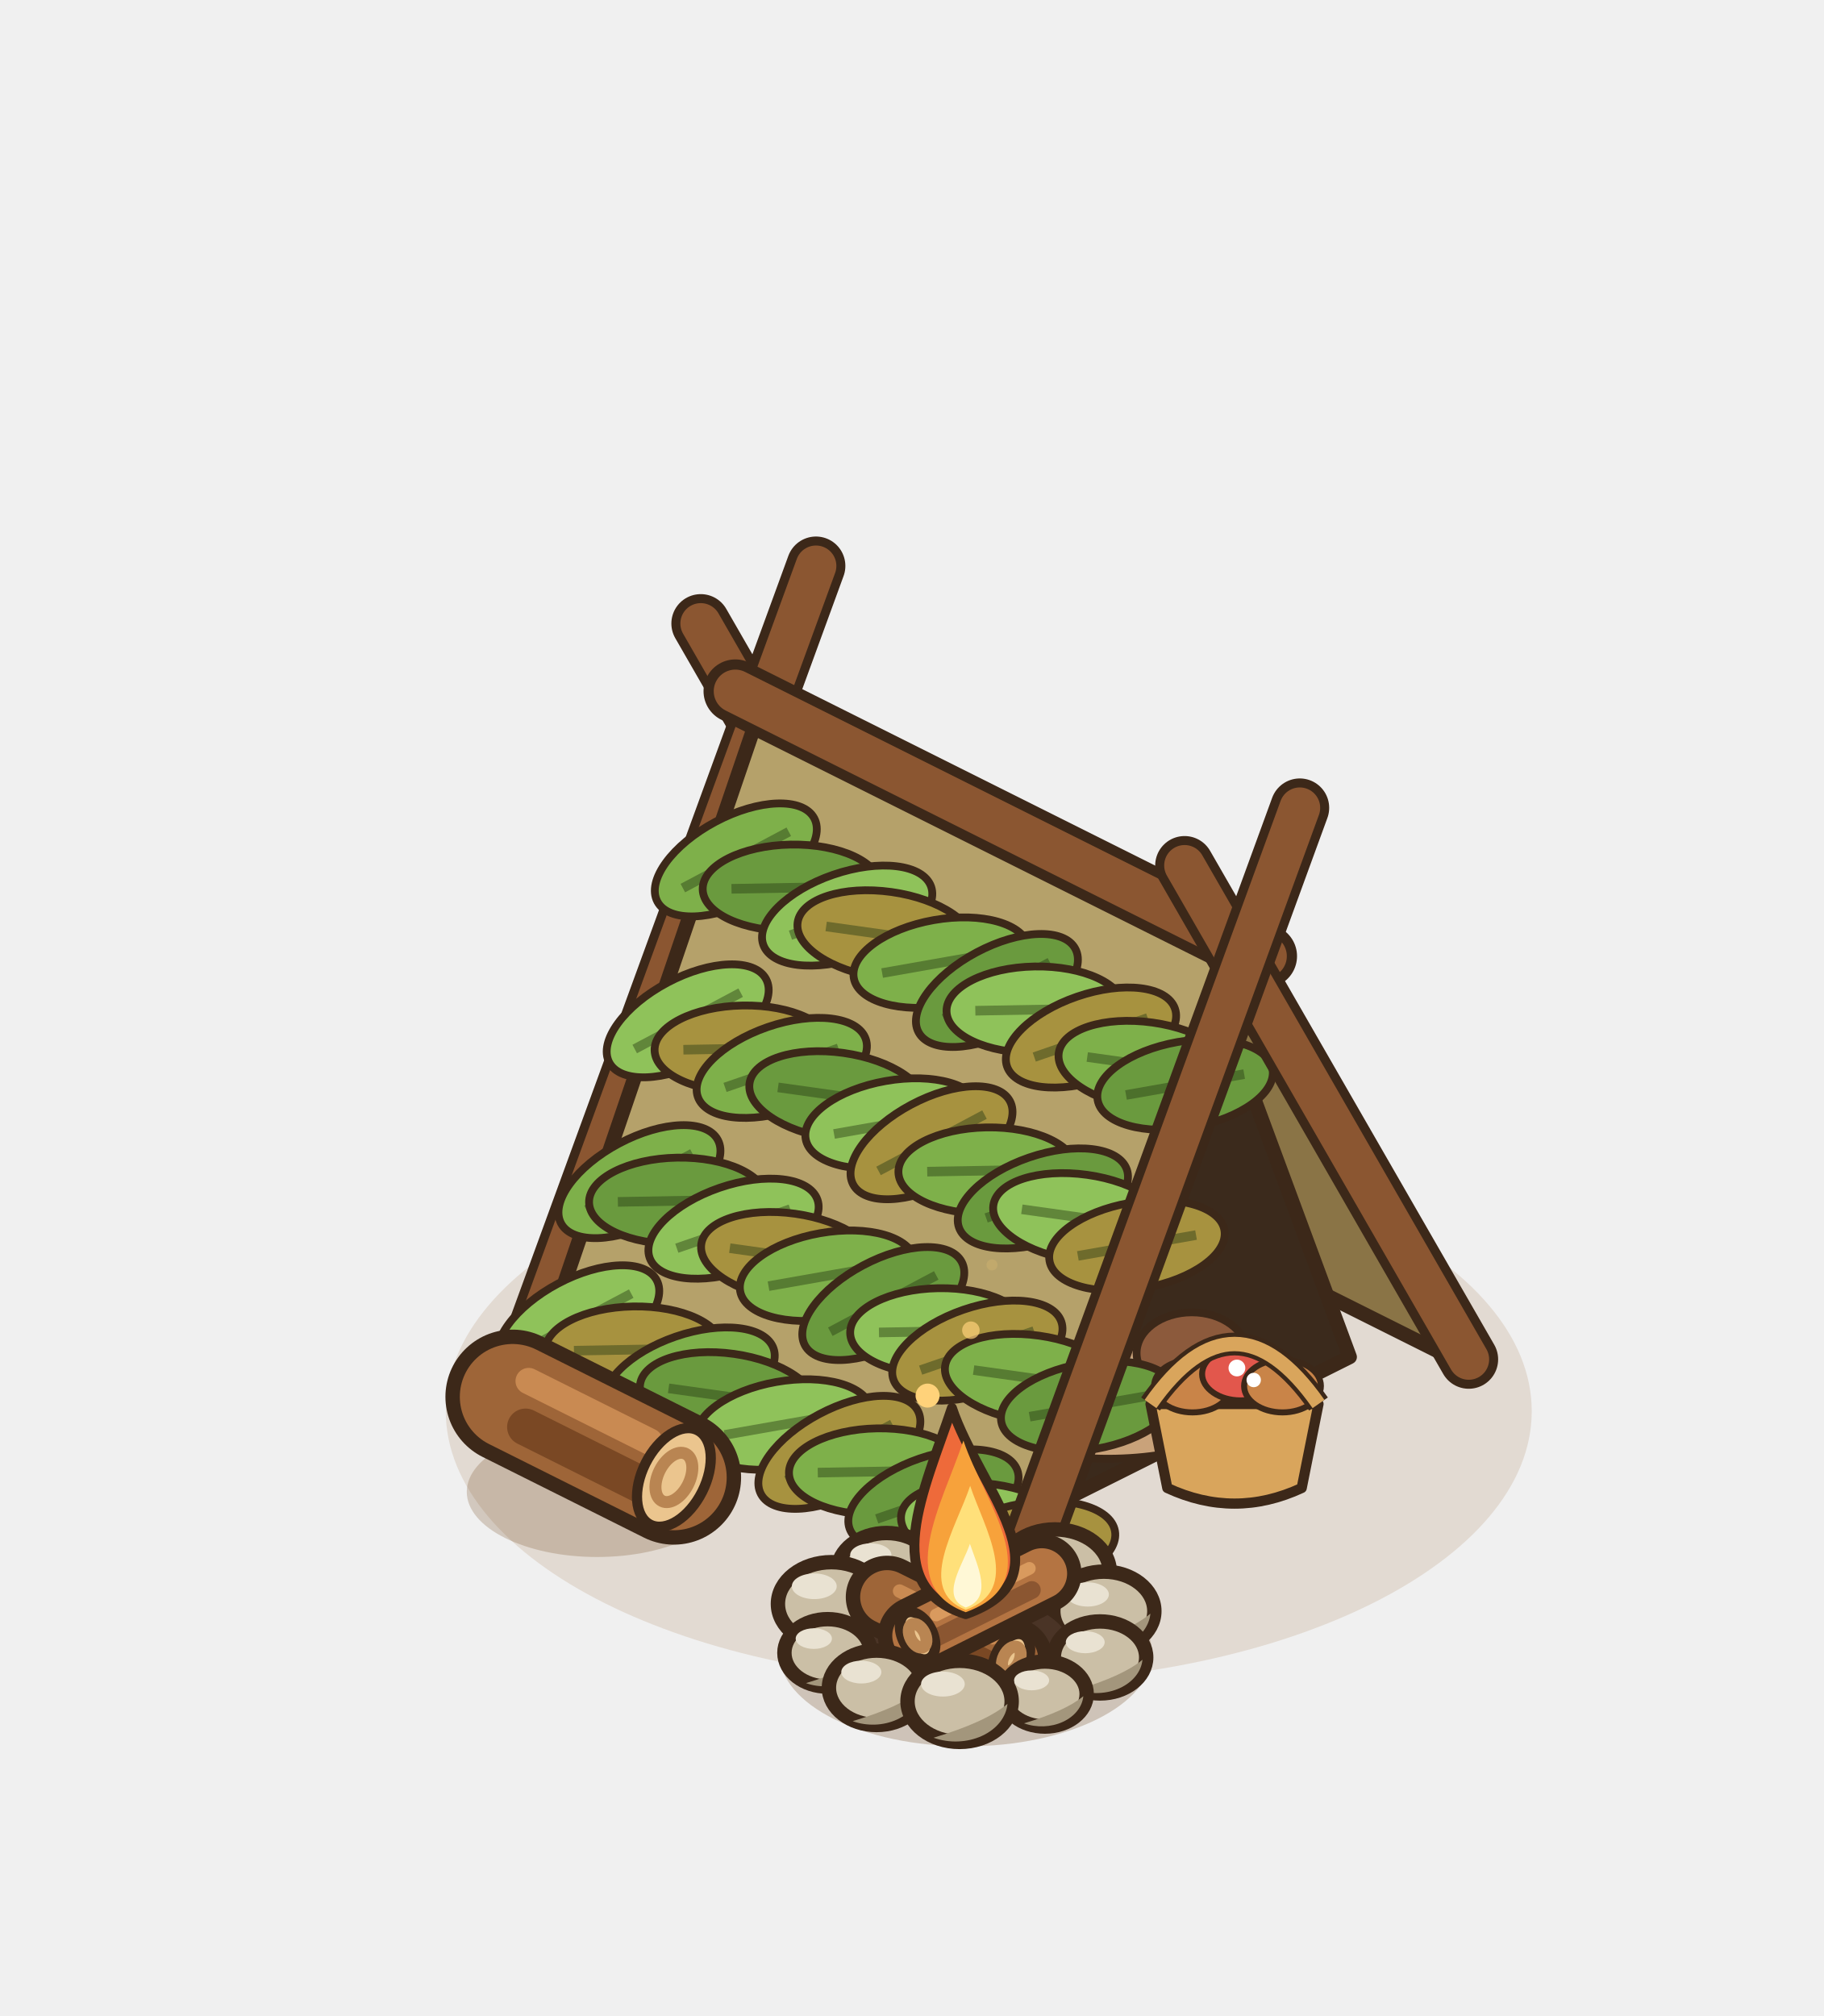
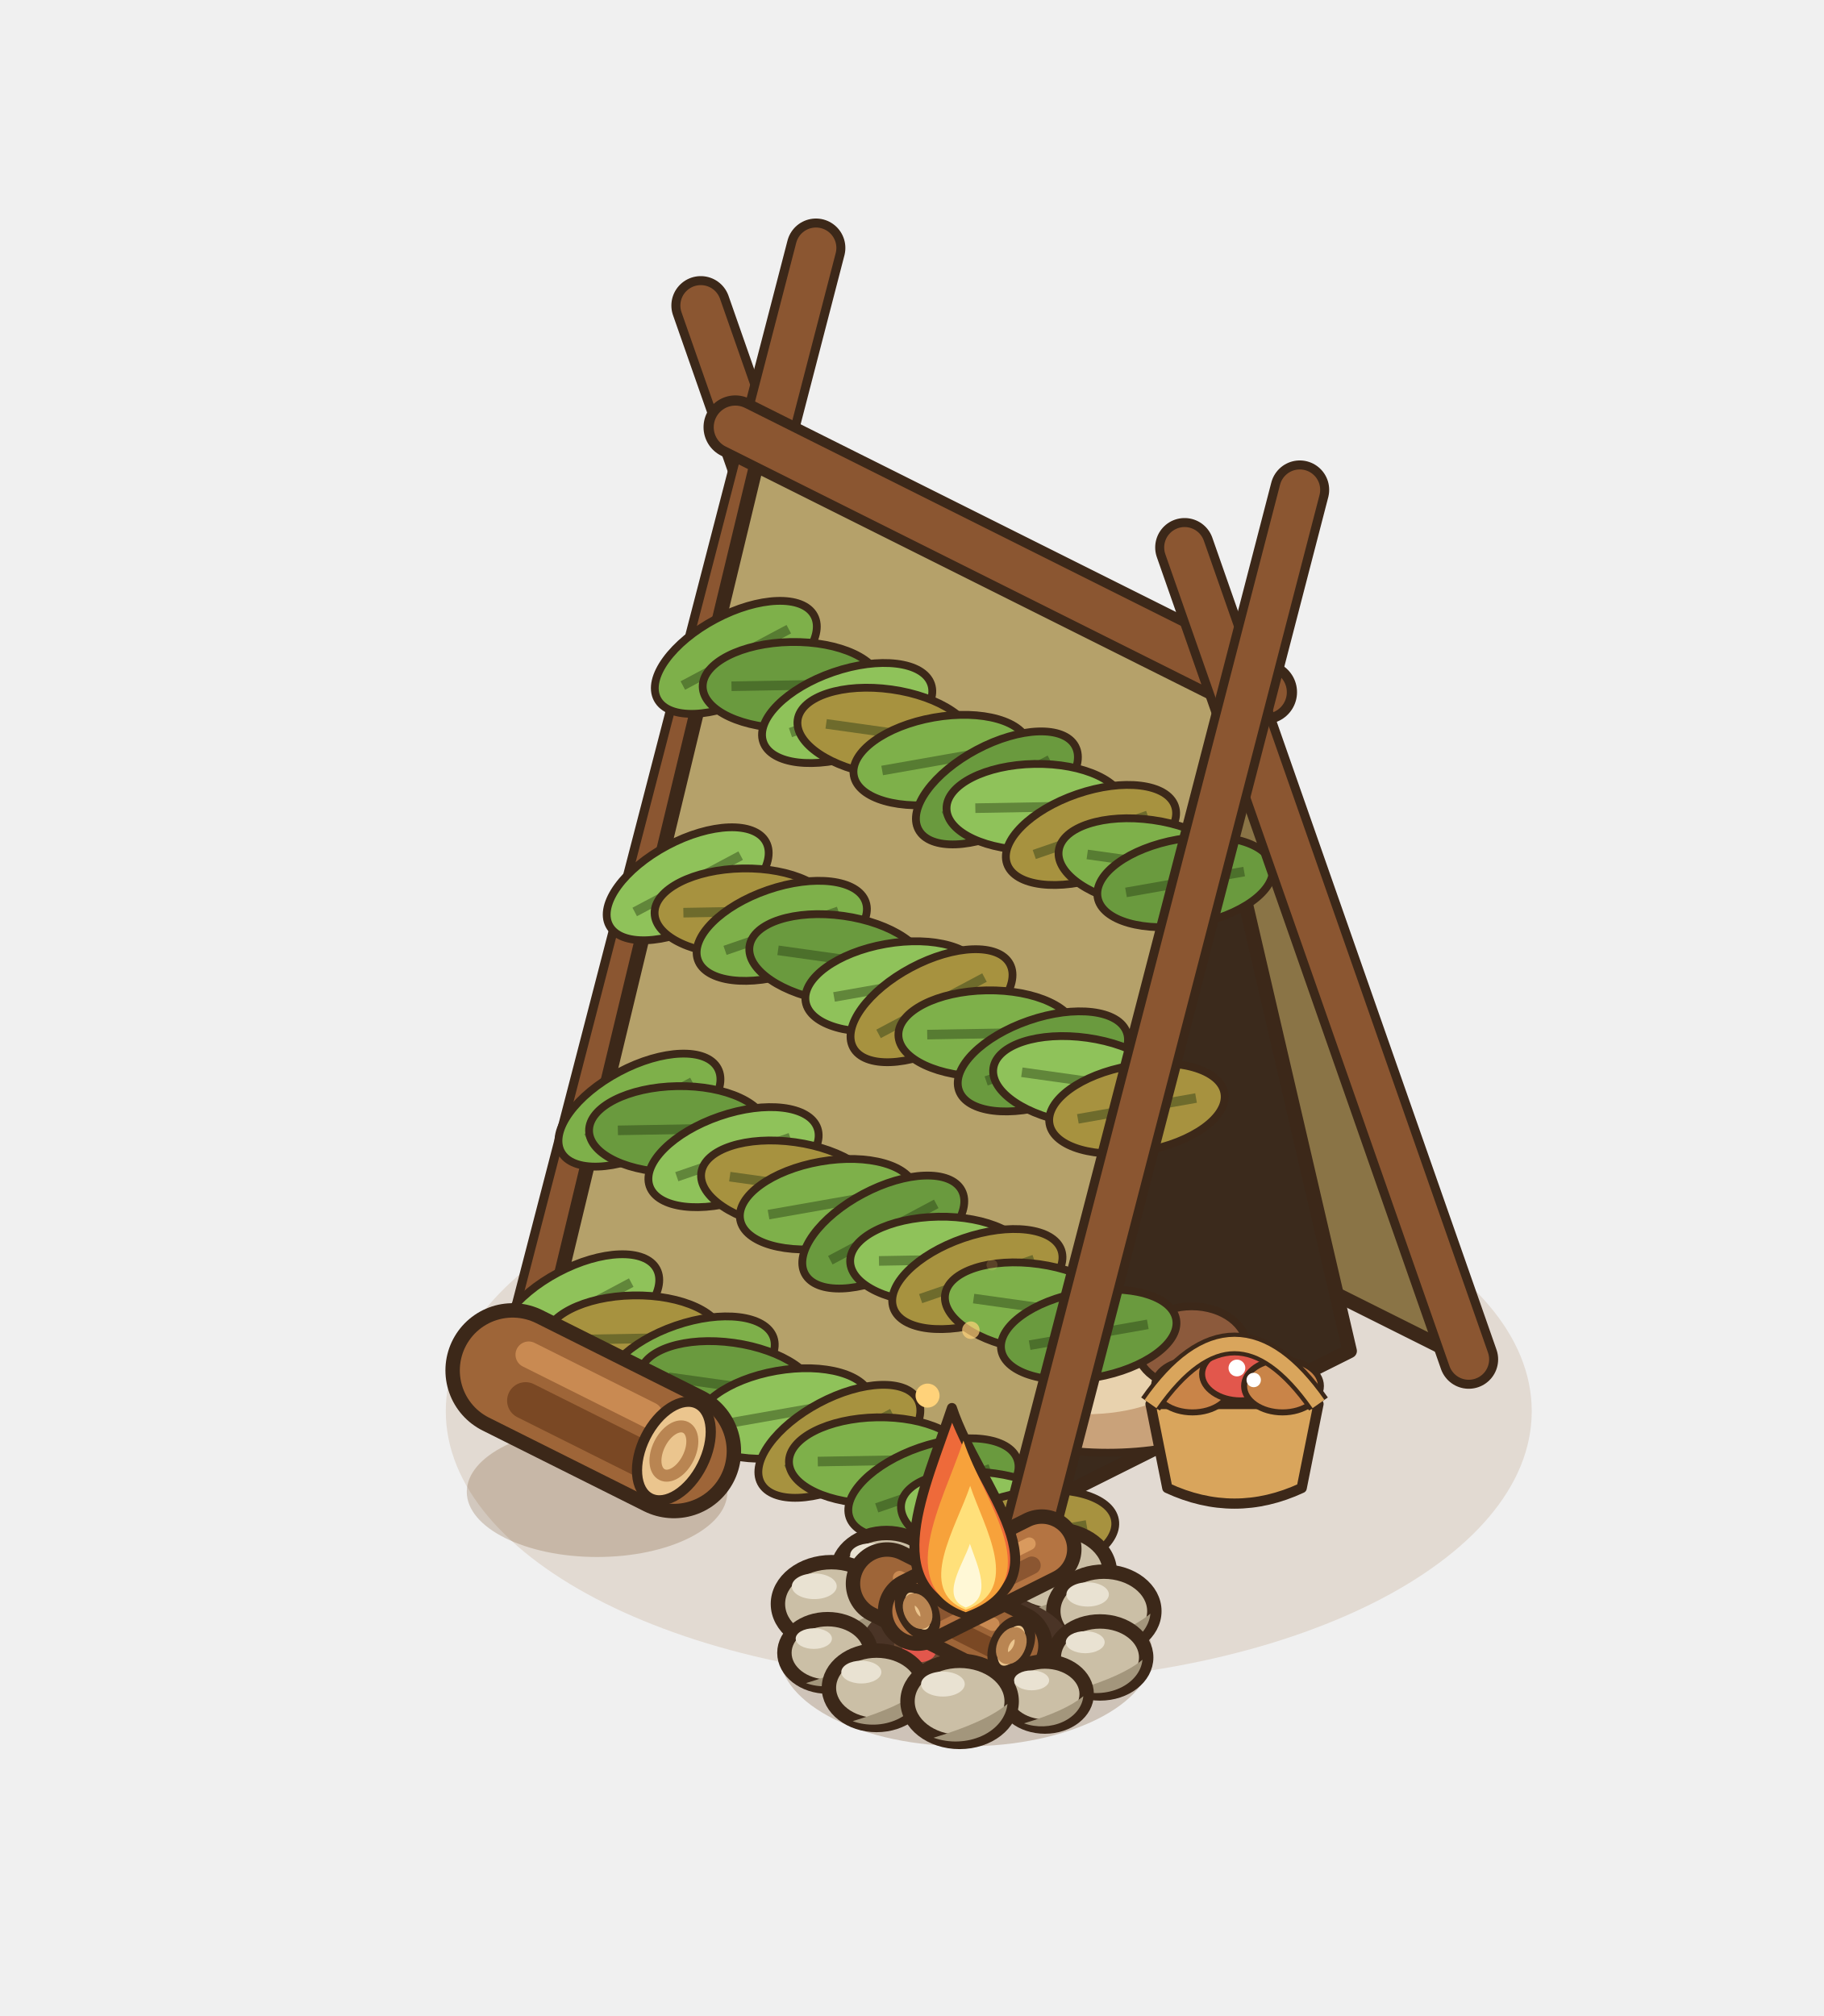
<svg xmlns="http://www.w3.org/2000/svg" width="190" height="210" viewBox="-95 -155 190 210">
  <g transform="scale(1.25)">
    <ellipse cx="6.4" cy="-6.4" rx="45.25" ry="22.63" fill="rgba(150,105,50,.16)" />
-     <line x1="6.08" y1="-30.88" x2="-17.6" y2="-72.04" stroke="#3C2819" stroke-width="4.9" stroke-linecap="round" />
-     <line x1="6.08" y1="-30.88" x2="-17.6" y2="-72.04" stroke="#8B5631" stroke-width="3.4" stroke-linecap="round" />
-     <line x1="-31.68" y1="-12" x2="-8" y2="-76.84" stroke="#3C2819" stroke-width="4.9" stroke-linecap="round" />
-     <line x1="-31.68" y1="-12" x2="-8" y2="-76.84" stroke="#8B5631" stroke-width="3.4" stroke-linecap="round" />
-     <polygon points="4.48,-31.08 44.8,-10.92 27.52,-44.28 -12.8,-64.44" fill="#8A7446" stroke="#3C2819" stroke-width="1.2" stroke-linejoin="round" />
-     <polygon points="36.48,-10.92 10.24,2.2 23.36,-46.36" fill="#3B2A1C" stroke="#3C2819" stroke-width="1.2" stroke-linejoin="round" />
-     <ellipse cx="16.32" cy="-7.24" rx="12" ry="4.8" fill="#C9A27A" stroke="#3C2819" stroke-width="0.65" />
-     <ellipse cx="14.32" cy="-8.44" rx="7.6" ry="2.8" fill="#E8D2AE" />
-     <ellipse cx="23.32" cy="-11.24" rx="4.6" ry="3.4" fill="#8C5A3C" stroke="#3C2819" stroke-width="0.65" />
-     <polygon points="-12.8,-64.44 27.52,-44.28 10.24,6.36 -30.08,-13.8" fill="#B5A16A" stroke="#3C2819" stroke-width="1.2" stroke-linejoin="round" />
-     <ellipse cx="-14.68" cy="-52.34" rx="7.4" ry="3.6" fill="#7EB04A" stroke="#3C2819" stroke-width="0.65" transform="rotate(-28 -14.68 -52.34)" />
-     <line x1="-19.68" y1="-52.34" x2="-9.68" y2="-52.34" stroke="rgba(40,60,20,.45)" stroke-width="0.8" transform="rotate(-28 -14.68 -52.34)" />
-     <ellipse cx="-10.04" cy="-50.02" rx="7.4" ry="3.6" fill="#6A9A3E" stroke="#3C2819" stroke-width="0.65" transform="rotate(-1 -10.04 -50.02)" />
-     <line x1="-15.04" y1="-50.02" x2="-5.04" y2="-50.02" stroke="rgba(40,60,20,.45)" stroke-width="0.8" transform="rotate(-1 -10.04 -50.02)" />
-     <ellipse cx="-5.4" cy="-47.7" rx="7.4" ry="3.6" fill="#8FC25A" stroke="#3C2819" stroke-width="0.65" transform="rotate(-19 -5.4 -47.7)" />
-     <line x1="-10.4" y1="-47.7" x2="-0.4" y2="-47.7" stroke="rgba(40,60,20,.45)" stroke-width="0.8" transform="rotate(-19 -5.4 -47.7)" />
-     <ellipse cx="-2.2" cy="-46.1" rx="7.4" ry="3.6" fill="#A7923F" stroke="#3C2819" stroke-width="0.65" transform="rotate(8 -2.2 -46.1)" />
-     <line x1="-7.2" y1="-46.1" x2="2.8" y2="-46.1" stroke="rgba(40,60,20,.45)" stroke-width="0.8" transform="rotate(8 -2.2 -46.1)" />
-     <ellipse cx="2.44" cy="-43.78" rx="7.4" ry="3.6" fill="#7EB04A" stroke="#3C2819" stroke-width="0.65" transform="rotate(-10 2.44 -43.78)" />
-     <line x1="-2.56" y1="-43.78" x2="7.44" y2="-43.78" stroke="rgba(40,60,20,.45)" stroke-width="0.8" transform="rotate(-10 2.44 -43.78)" />
-     <ellipse cx="7.08" cy="-41.46" rx="7.4" ry="3.6" fill="#6A9A3E" stroke="#3C2819" stroke-width="0.65" transform="rotate(-28 7.08 -41.46)" />
-     <line x1="2.08" y1="-41.46" x2="12.08" y2="-41.46" stroke="rgba(40,60,20,.45)" stroke-width="0.8" transform="rotate(-28 7.08 -41.46)" />
-     <ellipse cx="10.28" cy="-39.86" rx="7.4" ry="3.6" fill="#8FC25A" stroke="#3C2819" stroke-width="0.65" transform="rotate(-1 10.28 -39.86)" />
-     <line x1="5.28" y1="-39.86" x2="15.28" y2="-39.86" stroke="rgba(40,60,20,.45)" stroke-width="0.8" transform="rotate(-1 10.28 -39.86)" />
-     <ellipse cx="14.92" cy="-37.54" rx="7.4" ry="3.6" fill="#A7923F" stroke="#3C2819" stroke-width="0.65" transform="rotate(-19 14.92 -37.54)" />
-     <line x1="9.92" y1="-37.54" x2="19.92" y2="-37.54" stroke="rgba(40,60,20,.45)" stroke-width="0.8" transform="rotate(-19 14.92 -37.54)" />
-     <ellipse cx="19.56" cy="-35.22" rx="7.4" ry="3.6" fill="#7EB04A" stroke="#3C2819" stroke-width="0.65" transform="rotate(8 19.56 -35.22)" />
-     <line x1="14.56" y1="-35.22" x2="24.56" y2="-35.22" stroke="rgba(40,60,20,.45)" stroke-width="0.8" transform="rotate(8 19.56 -35.22)" />
-     <ellipse cx="22.76" cy="-33.62" rx="7.4" ry="3.6" fill="#6A9A3E" stroke="#3C2819" stroke-width="0.65" transform="rotate(-10 22.76 -33.62)" />
-     <line x1="17.76" y1="-33.62" x2="27.76" y2="-33.62" stroke="rgba(40,60,20,.45)" stroke-width="0.8" transform="rotate(-10 22.76 -33.62)" />
-     <ellipse cx="-18.69" cy="-38.93" rx="7.4" ry="3.6" fill="#8FC25A" stroke="#3C2819" stroke-width="0.65" transform="rotate(-28 -18.69 -38.93)" />
-     <line x1="-23.69" y1="-38.93" x2="-13.69" y2="-38.93" stroke="rgba(40,60,20,.45)" stroke-width="0.8" transform="rotate(-28 -18.69 -38.93)" />
-     <ellipse cx="-14.05" cy="-36.61" rx="7.4" ry="3.6" fill="#A7923F" stroke="#3C2819" stroke-width="0.65" transform="rotate(-1 -14.05 -36.61)" />
-     <line x1="-19.05" y1="-36.61" x2="-9.05" y2="-36.61" stroke="rgba(40,60,20,.45)" stroke-width="0.8" transform="rotate(-1 -14.05 -36.61)" />
-     <ellipse cx="-10.85" cy="-35.01" rx="7.4" ry="3.6" fill="#7EB04A" stroke="#3C2819" stroke-width="0.65" transform="rotate(-19 -10.85 -35.01)" />
-     <line x1="-15.85" y1="-35.01" x2="-5.85" y2="-35.01" stroke="rgba(40,60,20,.45)" stroke-width="0.8" transform="rotate(-19 -10.85 -35.01)" />
-     <ellipse cx="-6.21" cy="-32.69" rx="7.4" ry="3.6" fill="#6A9A3E" stroke="#3C2819" stroke-width="0.65" transform="rotate(8 -6.21 -32.69)" />
-     <line x1="-11.21" y1="-32.69" x2="-1.21" y2="-32.69" stroke="rgba(40,60,20,.45)" stroke-width="0.8" transform="rotate(8 -6.21 -32.69)" />
-     <ellipse cx="-1.57" cy="-30.37" rx="7.4" ry="3.6" fill="#8FC25A" stroke="#3C2819" stroke-width="0.65" transform="rotate(-10 -1.57 -30.37)" />
-     <line x1="-6.57" y1="-30.37" x2="3.43" y2="-30.37" stroke="rgba(40,60,20,.45)" stroke-width="0.8" transform="rotate(-10 -1.57 -30.37)" />
-     <ellipse cx="1.63" cy="-28.77" rx="7.4" ry="3.6" fill="#A7923F" stroke="#3C2819" stroke-width="0.65" transform="rotate(-28 1.63 -28.77)" />
-     <line x1="-3.37" y1="-28.77" x2="6.63" y2="-28.77" stroke="rgba(40,60,20,.45)" stroke-width="0.8" transform="rotate(-28 1.63 -28.77)" />
-     <ellipse cx="6.27" cy="-26.45" rx="7.4" ry="3.6" fill="#7EB04A" stroke="#3C2819" stroke-width="0.65" transform="rotate(-1 6.27 -26.45)" />
-     <line x1="1.27" y1="-26.45" x2="11.27" y2="-26.45" stroke="rgba(40,60,20,.45)" stroke-width="0.8" transform="rotate(-1 6.27 -26.45)" />
-     <ellipse cx="10.91" cy="-24.13" rx="7.4" ry="3.6" fill="#6A9A3E" stroke="#3C2819" stroke-width="0.65" transform="rotate(-19 10.91 -24.13)" />
-     <line x1="5.91" y1="-24.13" x2="15.91" y2="-24.13" stroke="rgba(40,60,20,.45)" stroke-width="0.8" transform="rotate(-19 10.91 -24.13)" />
-     <ellipse cx="14.11" cy="-22.53" rx="7.4" ry="3.6" fill="#8FC25A" stroke="#3C2819" stroke-width="0.65" transform="rotate(8 14.11 -22.53)" />
-     <line x1="9.11" y1="-22.53" x2="19.11" y2="-22.53" stroke="rgba(40,60,20,.45)" stroke-width="0.8" transform="rotate(8 14.11 -22.53)" />
-     <ellipse cx="18.75" cy="-20.21" rx="7.4" ry="3.6" fill="#A7923F" stroke="#3C2819" stroke-width="0.65" transform="rotate(-10 18.75 -20.21)" />
-     <line x1="13.75" y1="-20.21" x2="23.75" y2="-20.21" stroke="rgba(40,60,20,.45)" stroke-width="0.8" transform="rotate(-10 18.75 -20.21)" />
-     <ellipse cx="-22.71" cy="-25.53" rx="7.4" ry="3.6" fill="#7EB04A" stroke="#3C2819" stroke-width="0.65" transform="rotate(-28 -22.71 -25.53)" />
-     <line x1="-27.71" y1="-25.53" x2="-17.71" y2="-25.53" stroke="rgba(40,60,20,.45)" stroke-width="0.8" transform="rotate(-28 -22.71 -25.53)" />
-     <ellipse cx="-19.51" cy="-23.93" rx="7.4" ry="3.6" fill="#6A9A3E" stroke="#3C2819" stroke-width="0.65" transform="rotate(-1 -19.51 -23.93)" />
-     <line x1="-24.51" y1="-23.93" x2="-14.51" y2="-23.93" stroke="rgba(40,60,20,.45)" stroke-width="0.8" transform="rotate(-1 -19.51 -23.93)" />
-     <ellipse cx="-14.87" cy="-21.61" rx="7.4" ry="3.6" fill="#8FC25A" stroke="#3C2819" stroke-width="0.65" transform="rotate(-19 -14.87 -21.61)" />
-     <line x1="-19.87" y1="-21.61" x2="-9.87" y2="-21.61" stroke="rgba(40,60,20,.45)" stroke-width="0.8" transform="rotate(-19 -14.87 -21.61)" />
-     <ellipse cx="-10.23" cy="-19.29" rx="7.4" ry="3.6" fill="#A7923F" stroke="#3C2819" stroke-width="0.65" transform="rotate(8 -10.23 -19.29)" />
-     <line x1="-15.23" y1="-19.29" x2="-5.23" y2="-19.29" stroke="rgba(40,60,20,.45)" stroke-width="0.8" transform="rotate(8 -10.23 -19.29)" />
-     <ellipse cx="-7.03" cy="-17.69" rx="7.4" ry="3.6" fill="#7EB04A" stroke="#3C2819" stroke-width="0.65" transform="rotate(-10 -7.03 -17.69)" />
-     <line x1="-12.03" y1="-17.69" x2="-2.03" y2="-17.69" stroke="rgba(40,60,20,.45)" stroke-width="0.8" transform="rotate(-10 -7.03 -17.69)" />
-     <ellipse cx="-2.39" cy="-15.37" rx="7.4" ry="3.6" fill="#6A9A3E" stroke="#3C2819" stroke-width="0.65" transform="rotate(-28 -2.39 -15.37)" />
-     <line x1="-7.39" y1="-15.37" x2="2.61" y2="-15.37" stroke="rgba(40,60,20,.45)" stroke-width="0.8" transform="rotate(-28 -2.39 -15.37)" />
-     <ellipse cx="2.25" cy="-13.05" rx="7.4" ry="3.6" fill="#8FC25A" stroke="#3C2819" stroke-width="0.65" transform="rotate(-1 2.25 -13.05)" />
-     <line x1="-2.75" y1="-13.05" x2="7.25" y2="-13.05" stroke="rgba(40,60,20,.45)" stroke-width="0.8" transform="rotate(-1 2.25 -13.05)" />
-     <ellipse cx="5.45" cy="-11.45" rx="7.4" ry="3.6" fill="#A7923F" stroke="#3C2819" stroke-width="0.65" transform="rotate(-19 5.45 -11.45)" />
-     <line x1="0.45" y1="-11.45" x2="10.45" y2="-11.45" stroke="rgba(40,60,20,.45)" stroke-width="0.8" transform="rotate(-19 5.45 -11.45)" />
-     <ellipse cx="10.09" cy="-9.13" rx="7.4" ry="3.6" fill="#7EB04A" stroke="#3C2819" stroke-width="0.65" transform="rotate(8 10.09 -9.13)" />
-     <line x1="5.09" y1="-9.13" x2="15.09" y2="-9.13" stroke="rgba(40,60,20,.45)" stroke-width="0.8" transform="rotate(8 10.09 -9.13)" />
-     <ellipse cx="14.73" cy="-6.81" rx="7.4" ry="3.6" fill="#6A9A3E" stroke="#3C2819" stroke-width="0.65" transform="rotate(-10 14.73 -6.81)" />
-     <line x1="9.73" y1="-6.81" x2="19.73" y2="-6.81" stroke="rgba(40,60,20,.45)" stroke-width="0.8" transform="rotate(-10 14.73 -6.81)" />
-     <ellipse cx="-27.81" cy="-13.85" rx="7.4" ry="3.6" fill="#8FC25A" stroke="#3C2819" stroke-width="0.65" transform="rotate(-28 -27.81 -13.85)" />
-     <line x1="-32.81" y1="-13.85" x2="-22.81" y2="-13.85" stroke="rgba(40,60,20,.45)" stroke-width="0.8" transform="rotate(-28 -27.81 -13.85)" />
-     <ellipse cx="-23.17" cy="-11.53" rx="7.4" ry="3.6" fill="#A7923F" stroke="#3C2819" stroke-width="0.65" transform="rotate(-1 -23.17 -11.53)" />
-     <line x1="-28.17" y1="-11.53" x2="-18.17" y2="-11.53" stroke="rgba(40,60,20,.45)" stroke-width="0.8" transform="rotate(-1 -23.17 -11.53)" />
-     <ellipse cx="-18.53" cy="-9.21" rx="7.4" ry="3.6" fill="#7EB04A" stroke="#3C2819" stroke-width="0.65" transform="rotate(-19 -18.53 -9.21)" />
-     <line x1="-23.53" y1="-9.21" x2="-13.53" y2="-9.21" stroke="rgba(40,60,20,.45)" stroke-width="0.8" transform="rotate(-19 -18.53 -9.21)" />
-     <ellipse cx="-15.33" cy="-7.61" rx="7.4" ry="3.6" fill="#6A9A3E" stroke="#3C2819" stroke-width="0.65" transform="rotate(8 -15.33 -7.61)" />
-     <line x1="-20.33" y1="-7.61" x2="-10.33" y2="-7.61" stroke="rgba(40,60,20,.45)" stroke-width="0.8" transform="rotate(8 -15.33 -7.61)" />
-     <ellipse cx="-10.69" cy="-5.29" rx="7.4" ry="3.6" fill="#8FC25A" stroke="#3C2819" stroke-width="0.65" transform="rotate(-10 -10.69 -5.29)" />
-     <line x1="-15.69" y1="-5.29" x2="-5.69" y2="-5.29" stroke="rgba(40,60,20,.45)" stroke-width="0.8" transform="rotate(-10 -10.69 -5.29)" />
-     <ellipse cx="-6.05" cy="-2.97" rx="7.4" ry="3.6" fill="#A7923F" stroke="#3C2819" stroke-width="0.65" transform="rotate(-28 -6.05 -2.97)" />
-     <line x1="-11.05" y1="-2.97" x2="-1.05" y2="-2.97" stroke="rgba(40,60,20,.45)" stroke-width="0.8" transform="rotate(-28 -6.05 -2.97)" />
-     <ellipse cx="-2.85" cy="-1.37" rx="7.4" ry="3.6" fill="#7EB04A" stroke="#3C2819" stroke-width="0.65" transform="rotate(-1 -2.85 -1.37)" />
-     <line x1="-7.85" y1="-1.37" x2="2.15" y2="-1.37" stroke="rgba(40,60,20,.45)" stroke-width="0.8" transform="rotate(-1 -2.85 -1.37)" />
-     <ellipse cx="1.79" cy="0.95" rx="7.4" ry="3.6" fill="#6A9A3E" stroke="#3C2819" stroke-width="0.65" transform="rotate(-19 1.79 0.95)" />
-     <line x1="-3.21" y1="0.95" x2="6.79" y2="0.95" stroke="rgba(40,60,20,.45)" stroke-width="0.8" transform="rotate(-19 1.79 0.95)" />
-     <ellipse cx="6.43" cy="3.27" rx="7.4" ry="3.6" fill="#8FC25A" stroke="#3C2819" stroke-width="0.65" transform="rotate(8 6.43 3.27)" />
-     <line x1="1.43" y1="3.27" x2="11.43" y2="3.27" stroke="rgba(40,60,20,.45)" stroke-width="0.8" transform="rotate(8 6.43 3.27)" />
-     <ellipse cx="9.63" cy="4.87" rx="7.4" ry="3.6" fill="#A7923F" stroke="#3C2819" stroke-width="0.65" transform="rotate(-10 9.63 4.87)" />
-     <line x1="4.63" y1="4.87" x2="14.63" y2="4.87" stroke="rgba(40,60,20,.45)" stroke-width="0.8" transform="rotate(-10 9.63 4.87)" />
-     <line x1="-14.72" y1="-66.4" x2="29.44" y2="-44.32" stroke="#3C2819" stroke-width="5.3" stroke-linecap="round" />
-     <line x1="-14.72" y1="-66.4" x2="29.44" y2="-44.32" stroke="#8B5631" stroke-width="3.6" stroke-linecap="round" />
-     <line x1="46.4" y1="-10.72" x2="22.72" y2="-51.88" stroke="#3C2819" stroke-width="4.9" stroke-linecap="round" />
-     <line x1="46.4" y1="-10.72" x2="22.72" y2="-51.88" stroke="#8B5631" stroke-width="3.4" stroke-linecap="round" />
-     <line x1="8.64" y1="8.16" x2="32.32" y2="-56.68" stroke="#3C2819" stroke-width="4.9" stroke-linecap="round" />
-     <line x1="8.64" y1="8.16" x2="32.32" y2="-56.68" stroke="#8B5631" stroke-width="3.4" stroke-linecap="round" />
+     <line x1="6.08" y1="-30.88" x2="-17.6" y2="-98.54" stroke="#3C2819" stroke-width="4.9" stroke-linecap="round" />
+     <line x1="6.08" y1="-30.88" x2="-17.6" y2="-98.54" stroke="#8B5631" stroke-width="3.4" stroke-linecap="round" />
+     <line x1="-31.68" y1="-12" x2="-8" y2="-103.34" stroke="#3C2819" stroke-width="4.9" stroke-linecap="round" />
+     <line x1="-31.68" y1="-12" x2="-8" y2="-103.34" stroke="#8B5631" stroke-width="3.4" stroke-linecap="round" />
+     <polygon points="4.48,-31.58 44.8,-11.42 27.52,-65.78 -12.8,-85.94" fill="#8A7446" stroke="#3C2819" stroke-width="1.2" stroke-linejoin="round" />
+     <polygon points="36.48,-11.42 10.24,1.7 23.36,-67.86" fill="#3B2A1C" stroke="#3C2819" stroke-width="1.2" stroke-linejoin="round" />
+     <ellipse cx="16.32" cy="-7.74" rx="12" ry="4.8" fill="#C9A27A" stroke="#3C2819" stroke-width="0.65" />
+     <ellipse cx="14.32" cy="-8.94" rx="7.6" ry="2.8" fill="#E8D2AE" />
+     <ellipse cx="23.32" cy="-11.74" rx="4.6" ry="3.4" fill="#8C5A3C" stroke="#3C2819" stroke-width="0.65" />
+     <polygon points="-12.8,-85.94 27.52,-65.78 10.24,5.86 -30.08,-14.3" fill="#B5A16A" stroke="#3C2819" stroke-width="1.2" stroke-linejoin="round" />
+     <ellipse cx="-14.68" cy="-69.22" rx="7.4" ry="3.6" fill="#7EB04A" stroke="#3C2819" stroke-width="0.65" transform="rotate(-28 -14.68 -69.22)" />
+     <line x1="-19.68" y1="-69.22" x2="-9.68" y2="-69.22" stroke="rgba(40,60,20,.45)" stroke-width="0.8" transform="rotate(-28 -14.68 -69.22)" />
+     <ellipse cx="-10.04" cy="-66.9" rx="7.4" ry="3.6" fill="#6A9A3E" stroke="#3C2819" stroke-width="0.65" transform="rotate(-1 -10.04 -66.9)" />
+     <line x1="-15.04" y1="-66.9" x2="-5.04" y2="-66.9" stroke="rgba(40,60,20,.45)" stroke-width="0.8" transform="rotate(-1 -10.04 -66.9)" />
+     <ellipse cx="-5.4" cy="-64.58" rx="7.4" ry="3.6" fill="#8FC25A" stroke="#3C2819" stroke-width="0.65" transform="rotate(-19 -5.4 -64.58)" />
+     <line x1="-10.4" y1="-64.58" x2="-0.4" y2="-64.58" stroke="rgba(40,60,20,.45)" stroke-width="0.8" transform="rotate(-19 -5.4 -64.58)" />
+     <ellipse cx="-2.2" cy="-62.98" rx="7.4" ry="3.6" fill="#A7923F" stroke="#3C2819" stroke-width="0.65" transform="rotate(8 -2.2 -62.98)" />
+     <line x1="-7.2" y1="-62.98" x2="2.8" y2="-62.98" stroke="rgba(40,60,20,.45)" stroke-width="0.8" transform="rotate(8 -2.2 -62.98)" />
+     <ellipse cx="2.44" cy="-60.66" rx="7.4" ry="3.6" fill="#7EB04A" stroke="#3C2819" stroke-width="0.65" transform="rotate(-10 2.44 -60.66)" />
+     <line x1="-2.56" y1="-60.66" x2="7.44" y2="-60.66" stroke="rgba(40,60,20,.45)" stroke-width="0.8" transform="rotate(-10 2.44 -60.66)" />
+     <ellipse cx="7.08" cy="-58.34" rx="7.4" ry="3.6" fill="#6A9A3E" stroke="#3C2819" stroke-width="0.65" transform="rotate(-28 7.08 -58.34)" />
+     <line x1="2.08" y1="-58.34" x2="12.08" y2="-58.34" stroke="rgba(40,60,20,.45)" stroke-width="0.8" transform="rotate(-28 7.08 -58.34)" />
+     <ellipse cx="10.28" cy="-56.74" rx="7.4" ry="3.6" fill="#8FC25A" stroke="#3C2819" stroke-width="0.65" transform="rotate(-1 10.28 -56.74)" />
+     <line x1="5.28" y1="-56.74" x2="15.28" y2="-56.74" stroke="rgba(40,60,20,.45)" stroke-width="0.8" transform="rotate(-1 10.28 -56.74)" />
+     <ellipse cx="14.92" cy="-54.42" rx="7.4" ry="3.6" fill="#A7923F" stroke="#3C2819" stroke-width="0.65" transform="rotate(-19 14.92 -54.42)" />
+     <line x1="9.92" y1="-54.42" x2="19.92" y2="-54.42" stroke="rgba(40,60,20,.45)" stroke-width="0.8" transform="rotate(-19 14.92 -54.42)" />
+     <ellipse cx="19.56" cy="-52.1" rx="7.4" ry="3.6" fill="#7EB04A" stroke="#3C2819" stroke-width="0.65" transform="rotate(8 19.56 -52.1)" />
+     <line x1="14.56" y1="-52.1" x2="24.56" y2="-52.1" stroke="rgba(40,60,20,.45)" stroke-width="0.8" transform="rotate(8 19.56 -52.1)" />
+     <ellipse cx="22.76" cy="-50.5" rx="7.4" ry="3.6" fill="#6A9A3E" stroke="#3C2819" stroke-width="0.65" transform="rotate(-10 22.76 -50.5)" />
+     <line x1="17.76" y1="-50.5" x2="27.76" y2="-50.5" stroke="rgba(40,60,20,.45)" stroke-width="0.8" transform="rotate(-10 22.76 -50.5)" />
+     <ellipse cx="-18.69" cy="-50.35" rx="7.4" ry="3.6" fill="#8FC25A" stroke="#3C2819" stroke-width="0.65" transform="rotate(-28 -18.69 -50.35)" />
+     <line x1="-23.69" y1="-50.35" x2="-13.69" y2="-50.35" stroke="rgba(40,60,20,.45)" stroke-width="0.8" transform="rotate(-28 -18.69 -50.35)" />
+     <ellipse cx="-14.05" cy="-48.03" rx="7.4" ry="3.6" fill="#A7923F" stroke="#3C2819" stroke-width="0.65" transform="rotate(-1 -14.05 -48.03)" />
+     <line x1="-19.05" y1="-48.03" x2="-9.05" y2="-48.03" stroke="rgba(40,60,20,.45)" stroke-width="0.8" transform="rotate(-1 -14.05 -48.03)" />
+     <ellipse cx="-10.85" cy="-46.43" rx="7.4" ry="3.6" fill="#7EB04A" stroke="#3C2819" stroke-width="0.65" transform="rotate(-19 -10.85 -46.43)" />
+     <line x1="-15.85" y1="-46.43" x2="-5.85" y2="-46.43" stroke="rgba(40,60,20,.45)" stroke-width="0.8" transform="rotate(-19 -10.85 -46.43)" />
+     <ellipse cx="-6.21" cy="-44.11" rx="7.4" ry="3.6" fill="#6A9A3E" stroke="#3C2819" stroke-width="0.65" transform="rotate(8 -6.21 -44.11)" />
+     <line x1="-11.21" y1="-44.11" x2="-1.21" y2="-44.11" stroke="rgba(40,60,20,.45)" stroke-width="0.8" transform="rotate(8 -6.21 -44.11)" />
+     <ellipse cx="-1.57" cy="-41.79" rx="7.4" ry="3.6" fill="#8FC25A" stroke="#3C2819" stroke-width="0.65" transform="rotate(-10 -1.57 -41.79)" />
+     <line x1="-6.57" y1="-41.79" x2="3.43" y2="-41.79" stroke="rgba(40,60,20,.45)" stroke-width="0.8" transform="rotate(-10 -1.57 -41.79)" />
+     <ellipse cx="1.63" cy="-40.19" rx="7.4" ry="3.6" fill="#A7923F" stroke="#3C2819" stroke-width="0.65" transform="rotate(-28 1.63 -40.19)" />
+     <line x1="-3.37" y1="-40.19" x2="6.63" y2="-40.19" stroke="rgba(40,60,20,.45)" stroke-width="0.8" transform="rotate(-28 1.63 -40.19)" />
+     <ellipse cx="6.27" cy="-37.87" rx="7.4" ry="3.6" fill="#7EB04A" stroke="#3C2819" stroke-width="0.65" transform="rotate(-1 6.27 -37.87)" />
+     <line x1="1.27" y1="-37.87" x2="11.27" y2="-37.87" stroke="rgba(40,60,20,.45)" stroke-width="0.8" transform="rotate(-1 6.27 -37.87)" />
+     <ellipse cx="10.91" cy="-35.55" rx="7.4" ry="3.6" fill="#6A9A3E" stroke="#3C2819" stroke-width="0.65" transform="rotate(-19 10.91 -35.55)" />
+     <line x1="5.91" y1="-35.55" x2="15.91" y2="-35.55" stroke="rgba(40,60,20,.45)" stroke-width="0.8" transform="rotate(-19 10.91 -35.55)" />
+     <ellipse cx="14.11" cy="-33.95" rx="7.4" ry="3.6" fill="#8FC25A" stroke="#3C2819" stroke-width="0.65" transform="rotate(8 14.11 -33.95)" />
+     <line x1="9.11" y1="-33.95" x2="19.11" y2="-33.95" stroke="rgba(40,60,20,.45)" stroke-width="0.8" transform="rotate(8 14.11 -33.95)" />
+     <ellipse cx="18.75" cy="-31.63" rx="7.4" ry="3.6" fill="#A7923F" stroke="#3C2819" stroke-width="0.65" transform="rotate(-10 18.75 -31.63)" />
+     <line x1="13.75" y1="-31.63" x2="23.75" y2="-31.63" stroke="rgba(40,60,20,.45)" stroke-width="0.8" transform="rotate(-10 18.75 -31.63)" />
+     <ellipse cx="-22.71" cy="-31.49" rx="7.4" ry="3.6" fill="#7EB04A" stroke="#3C2819" stroke-width="0.65" transform="rotate(-28 -22.71 -31.49)" />
+     <line x1="-27.71" y1="-31.49" x2="-17.71" y2="-31.49" stroke="rgba(40,60,20,.45)" stroke-width="0.8" transform="rotate(-28 -22.71 -31.49)" />
+     <ellipse cx="-19.51" cy="-29.89" rx="7.4" ry="3.6" fill="#6A9A3E" stroke="#3C2819" stroke-width="0.65" transform="rotate(-1 -19.51 -29.89)" />
+     <line x1="-24.51" y1="-29.89" x2="-14.51" y2="-29.89" stroke="rgba(40,60,20,.45)" stroke-width="0.8" transform="rotate(-1 -19.51 -29.89)" />
+     <ellipse cx="-14.87" cy="-27.57" rx="7.4" ry="3.6" fill="#8FC25A" stroke="#3C2819" stroke-width="0.65" transform="rotate(-19 -14.87 -27.57)" />
+     <line x1="-19.87" y1="-27.57" x2="-9.87" y2="-27.57" stroke="rgba(40,60,20,.45)" stroke-width="0.8" transform="rotate(-19 -14.87 -27.57)" />
+     <ellipse cx="-10.23" cy="-25.25" rx="7.4" ry="3.6" fill="#A7923F" stroke="#3C2819" stroke-width="0.65" transform="rotate(8 -10.23 -25.25)" />
+     <line x1="-15.23" y1="-25.25" x2="-5.23" y2="-25.25" stroke="rgba(40,60,20,.45)" stroke-width="0.8" transform="rotate(8 -10.23 -25.25)" />
+     <ellipse cx="-7.03" cy="-23.65" rx="7.4" ry="3.6" fill="#7EB04A" stroke="#3C2819" stroke-width="0.65" transform="rotate(-10 -7.03 -23.65)" />
+     <line x1="-12.03" y1="-23.65" x2="-2.03" y2="-23.65" stroke="rgba(40,60,20,.45)" stroke-width="0.8" transform="rotate(-10 -7.03 -23.65)" />
+     <ellipse cx="-2.39" cy="-21.33" rx="7.4" ry="3.6" fill="#6A9A3E" stroke="#3C2819" stroke-width="0.65" transform="rotate(-28 -2.39 -21.33)" />
+     <line x1="-7.39" y1="-21.33" x2="2.61" y2="-21.33" stroke="rgba(40,60,20,.45)" stroke-width="0.8" transform="rotate(-28 -2.39 -21.33)" />
+     <ellipse cx="2.25" cy="-19.01" rx="7.4" ry="3.6" fill="#8FC25A" stroke="#3C2819" stroke-width="0.65" transform="rotate(-1 2.25 -19.01)" />
+     <line x1="-2.75" y1="-19.01" x2="7.25" y2="-19.01" stroke="rgba(40,60,20,.45)" stroke-width="0.8" transform="rotate(-1 2.25 -19.01)" />
+     <ellipse cx="5.45" cy="-17.41" rx="7.4" ry="3.6" fill="#A7923F" stroke="#3C2819" stroke-width="0.65" transform="rotate(-19 5.45 -17.41)" />
+     <line x1="0.45" y1="-17.41" x2="10.45" y2="-17.41" stroke="rgba(40,60,20,.45)" stroke-width="0.8" transform="rotate(-19 5.45 -17.41)" />
+     <ellipse cx="10.09" cy="-15.09" rx="7.4" ry="3.6" fill="#7EB04A" stroke="#3C2819" stroke-width="0.65" transform="rotate(8 10.09 -15.09)" />
+     <line x1="5.09" y1="-15.09" x2="15.09" y2="-15.09" stroke="rgba(40,60,20,.45)" stroke-width="0.8" transform="rotate(8 10.09 -15.09)" />
+     <ellipse cx="14.73" cy="-12.77" rx="7.4" ry="3.6" fill="#6A9A3E" stroke="#3C2819" stroke-width="0.65" transform="rotate(-10 14.73 -12.77)" />
+     <line x1="9.73" y1="-12.77" x2="19.73" y2="-12.77" stroke="rgba(40,60,20,.45)" stroke-width="0.8" transform="rotate(-10 14.73 -12.77)" />
+     <ellipse cx="-27.81" cy="-14.77" rx="7.4" ry="3.6" fill="#8FC25A" stroke="#3C2819" stroke-width="0.65" transform="rotate(-28 -27.81 -14.77)" />
+     <line x1="-32.81" y1="-14.77" x2="-22.81" y2="-14.77" stroke="rgba(40,60,20,.45)" stroke-width="0.8" transform="rotate(-28 -27.81 -14.77)" />
+     <ellipse cx="-23.17" cy="-12.45" rx="7.4" ry="3.6" fill="#A7923F" stroke="#3C2819" stroke-width="0.65" transform="rotate(-1 -23.17 -12.45)" />
+     <line x1="-28.17" y1="-12.45" x2="-18.17" y2="-12.45" stroke="rgba(40,60,20,.45)" stroke-width="0.8" transform="rotate(-1 -23.17 -12.45)" />
+     <ellipse cx="-18.53" cy="-10.13" rx="7.4" ry="3.6" fill="#7EB04A" stroke="#3C2819" stroke-width="0.65" transform="rotate(-19 -18.53 -10.13)" />
+     <line x1="-23.53" y1="-10.13" x2="-13.53" y2="-10.13" stroke="rgba(40,60,20,.45)" stroke-width="0.8" transform="rotate(-19 -18.53 -10.13)" />
+     <ellipse cx="-15.33" cy="-8.53" rx="7.4" ry="3.6" fill="#6A9A3E" stroke="#3C2819" stroke-width="0.65" transform="rotate(8 -15.33 -8.53)" />
+     <line x1="-20.33" y1="-8.53" x2="-10.33" y2="-8.53" stroke="rgba(40,60,20,.45)" stroke-width="0.8" transform="rotate(8 -15.33 -8.53)" />
+     <ellipse cx="-10.69" cy="-6.21" rx="7.4" ry="3.6" fill="#8FC25A" stroke="#3C2819" stroke-width="0.65" transform="rotate(-10 -10.69 -6.21)" />
+     <line x1="-15.69" y1="-6.21" x2="-5.69" y2="-6.21" stroke="rgba(40,60,20,.45)" stroke-width="0.8" transform="rotate(-10 -10.69 -6.21)" />
+     <ellipse cx="-6.05" cy="-3.89" rx="7.4" ry="3.6" fill="#A7923F" stroke="#3C2819" stroke-width="0.65" transform="rotate(-28 -6.05 -3.89)" />
+     <line x1="-11.05" y1="-3.89" x2="-1.05" y2="-3.89" stroke="rgba(40,60,20,.45)" stroke-width="0.8" transform="rotate(-28 -6.05 -3.89)" />
+     <ellipse cx="-2.85" cy="-2.29" rx="7.4" ry="3.6" fill="#7EB04A" stroke="#3C2819" stroke-width="0.65" transform="rotate(-1 -2.85 -2.29)" />
+     <line x1="-7.85" y1="-2.29" x2="2.15" y2="-2.29" stroke="rgba(40,60,20,.45)" stroke-width="0.8" transform="rotate(-1 -2.85 -2.29)" />
+     <ellipse cx="1.79" cy="0.03" rx="7.4" ry="3.6" fill="#6A9A3E" stroke="#3C2819" stroke-width="0.65" transform="rotate(-19 1.79 0.03)" />
+     <line x1="-3.21" y1="0.03" x2="6.79" y2="0.03" stroke="rgba(40,60,20,.45)" stroke-width="0.8" transform="rotate(-19 1.79 0.03)" />
+     <ellipse cx="6.43" cy="2.35" rx="7.4" ry="3.6" fill="#8FC25A" stroke="#3C2819" stroke-width="0.65" transform="rotate(8 6.43 2.35)" />
+     <line x1="1.43" y1="2.35" x2="11.43" y2="2.35" stroke="rgba(40,60,20,.45)" stroke-width="0.8" transform="rotate(8 6.43 2.35)" />
+     <ellipse cx="9.63" cy="3.95" rx="7.4" ry="3.6" fill="#A7923F" stroke="#3C2819" stroke-width="0.65" transform="rotate(-10 9.63 3.95)" />
+     <line x1="4.63" y1="3.95" x2="14.63" y2="3.95" stroke="rgba(40,60,20,.45)" stroke-width="0.8" transform="rotate(-10 9.63 3.95)" />
+     <line x1="-14.72" y1="-88.4" x2="29.44" y2="-66.32" stroke="#3C2819" stroke-width="5.3" stroke-linecap="round" />
+     <line x1="-14.72" y1="-88.4" x2="29.44" y2="-66.32" stroke="#8B5631" stroke-width="3.6" stroke-linecap="round" />
+     <line x1="46.4" y1="-10.72" x2="22.72" y2="-78.38" stroke="#3C2819" stroke-width="4.9" stroke-linecap="round" />
+     <line x1="46.4" y1="-10.72" x2="22.72" y2="-78.38" stroke="#8B5631" stroke-width="3.4" stroke-linecap="round" />
+     <line x1="8.64" y1="8.16" x2="32.32" y2="-83.18" stroke="#3C2819" stroke-width="4.9" stroke-linecap="round" />
+     <line x1="8.64" y1="8.16" x2="32.32" y2="-83.18" stroke="#8B5631" stroke-width="3.4" stroke-linecap="round" />
    <path d="M19.88,-7 L21.28,0 Q26.88,2.6 32.48,0 L33.88,-7 Z" fill="#D9A55C" stroke="#3C2819" stroke-width="0.85" stroke-linejoin="round" />
    <ellipse cx="23.38" cy="-8.5" rx="3.2" ry="2.2" fill="#C98448" stroke="#3C2819" stroke-width="0.5" />
    <ellipse cx="27.38" cy="-9.5" rx="3.2" ry="2.2" fill="#E2574C" stroke="#3C2819" stroke-width="0.5" />
    <ellipse cx="30.88" cy="-8.5" rx="3.2" ry="2.2" fill="#C98448" stroke="#3C2819" stroke-width="0.5" />
    <circle cx="27.08" cy="-10" r="0.7" fill="#FFFFFF" />
    <circle cx="28.48" cy="-9" r="0.6" fill="#FFFFFF" />
    <path d="M19.88,-7 Q26.88,-17 33.88,-7" fill="none" stroke="#3C2819" stroke-width="1.9" />
    <path d="M19.88,-7 Q26.88,-17 33.88,-7" fill="none" stroke="#D9A55C" stroke-width="1.2" />
    <ellipse cx="-26.24" cy="0.32" rx="10.86" ry="5.43" fill="rgba(120,80,40,.25)" />
-     <line x1="-33.28" y1="-7.6" x2="-19.84" y2="-0.88" stroke="#3C2819" stroke-width="11.2" stroke-linecap="round" />
-     <line x1="-33.28" y1="-7.6" x2="-19.84" y2="-0.88" stroke="#9E6538" stroke-width="8.8" stroke-linecap="round" />
-     <line x1="-32.2" y1="-5.08" x2="-20.92" y2="0.56" stroke="#7A4824" stroke-width="3.08" stroke-linecap="round" />
-     <line x1="-31.94" y1="-8.91" x2="-21.86" y2="-3.87" stroke="#C98A52" stroke-width="2.2" stroke-linecap="round" />
-     <g transform="rotate(26.57 -19.84 -0.88)">
-       <ellipse cx="-19.84" cy="-0.88" rx="2.64" ry="4.4" fill="#EBC58E" stroke="#3C2819" stroke-width="0.85" />
-       <ellipse cx="-19.84" cy="-0.88" rx="1.32" ry="2.2" fill="none" stroke="#B98552" stroke-width="1" />
+     <line x1="-33.28" y1="-9.8" x2="-19.84" y2="-3.08" stroke="#3C2819" stroke-width="11.2" stroke-linecap="round" />
+     <line x1="-33.28" y1="-9.8" x2="-19.84" y2="-3.08" stroke="#9E6538" stroke-width="8.8" stroke-linecap="round" />
+     <line x1="-32.2" y1="-7.28" x2="-20.92" y2="-1.64" stroke="#7A4824" stroke-width="3.08" stroke-linecap="round" />
+     <line x1="-31.94" y1="-11.11" x2="-21.86" y2="-6.07" stroke="#C98A52" stroke-width="2.2" stroke-linecap="round" />
+     <g transform="rotate(26.57 -19.84 -3.08)">
+       <ellipse cx="-19.84" cy="-3.08" rx="2.64" ry="4.4" fill="#EBC58E" stroke="#3C2819" stroke-width="0.85" />
+       <ellipse cx="-19.84" cy="-3.08" rx="1.32" ry="2.2" fill="none" stroke="#B98552" stroke-width="1" />
    </g>
    <ellipse cx="4.48" cy="13.76" rx="15.53" ry="7.77" fill="rgba(120,80,40,.28)" />
    <ellipse cx="4.99" cy="6.12" rx="3.72" ry="2.9" fill="#CBBFA6" stroke="#3C2819" stroke-width="1.2" />
    <path d="M8.42,6.3 A3.72,2.9 0 0 1 3.13,8.72 Q6.85,7.61 8.42,6.3 Z" fill="#A3967C" />
    <ellipse cx="3.8" cy="4.89" rx="1.56" ry="0.89" fill="#E9E2D2" />
    <ellipse cx="-2.12" cy="6.94" rx="4.09" ry="3.19" fill="#CBBFA6" stroke="#3C2819" stroke-width="1.2" />
    <path d="M1.64,7.14 A4.09,3.19 0 0 1 -4.17,9.8 Q-0.08,8.58 1.64,7.14 Z" fill="#A3967C" />
    <ellipse cx="-3.43" cy="5.59" rx="1.72" ry="0.98" fill="#E9E2D2" />
    <ellipse cx="11.91" cy="7.02" rx="4.58" ry="3.57" fill="#CBBFA6" stroke="#3C2819" stroke-width="1.2" />
    <path d="M16.13,7.25 A4.58,3.57 0 0 1 9.62,10.23 Q14.2,8.85 16.13,7.25 Z" fill="#A3967C" />
    <ellipse cx="10.44" cy="5.51" rx="1.92" ry="1.1" fill="#E9E2D2" />
    <ellipse cx="-6.71" cy="9.66" rx="4.46" ry="3.48" fill="#CBBFA6" stroke="#3C2819" stroke-width="1.2" />
    <path d="M-2.61,9.89 A4.46,3.48 0 0 1 -8.94,12.79 Q-4.48,11.45 -2.61,9.89 Z" fill="#A3967C" />
    <ellipse cx="-8.14" cy="8.19" rx="1.87" ry="1.07" fill="#E9E2D2" />
    <ellipse cx="15.99" cy="10.26" rx="4.21" ry="3.29" fill="#CBBFA6" stroke="#3C2819" stroke-width="1.2" />
    <path d="M19.87,10.47 A4.21,3.29 0 0 1 13.88,13.21 Q18.1,11.95 19.87,10.47 Z" fill="#A3967C" />
    <ellipse cx="14.64" cy="8.87" rx="1.77" ry="1.01" fill="#E9E2D2" />
-     <ellipse cx="4.48" cy="13.26" rx="8.66" ry="4.33" fill="#4A3426" />
-     <ellipse cx="4.48" cy="13.26" rx="5.97" ry="2.99" fill="#6B4A33" />
-     <ellipse cx="0.52" cy="13.92" rx="1.45" ry="0.86" fill="#E2574C" />
-     <ellipse cx="7.78" cy="12.6" rx="1.45" ry="0.86" fill="#F28A3A" />
-     <ellipse cx="3.82" cy="15.57" rx="1.45" ry="0.86" fill="#FFD27A" />
-     <ellipse cx="9.1" cy="15.24" rx="1.45" ry="0.86" fill="#E2574C" />
-     <ellipse cx="-0.47" cy="11.94" rx="1.45" ry="0.86" fill="#F28A3A" />
-     <ellipse cx="5.14" cy="11.28" rx="1.45" ry="0.86" fill="#FFD27A" />
-     <line x1="-2.07" y1="9.09" x2="8.28" y2="14.26" stroke="#3C2819" stroke-width="6.89" stroke-linecap="round" />
-     <line x1="-2.07" y1="9.09" x2="8.28" y2="14.26" stroke="#9E6538" stroke-width="4.49" stroke-linecap="round" />
-     <line x1="-1.24" y1="10.51" x2="7.45" y2="14.86" stroke="#7A4824" stroke-width="1.57" stroke-linecap="round" />
-     <line x1="-1.03" y1="8.59" x2="6.73" y2="12.48" stroke="#C98A52" stroke-width="1.12" stroke-linecap="round" />
-     <g transform="rotate(26.57 8.28 14.26)">
-       <ellipse cx="8.28" cy="14.26" rx="1.35" ry="2.24" fill="#EBC58E" stroke="#3C2819" stroke-width="0.85" />
-       <ellipse cx="8.28" cy="14.26" rx="0.67" ry="1.12" fill="none" stroke="#B98552" stroke-width="1" />
+     <ellipse cx="4.48" cy="13.01" rx="8.66" ry="4.33" fill="#4A3426" />
+     <ellipse cx="4.48" cy="13.01" rx="5.97" ry="2.99" fill="#6B4A33" />
+     <ellipse cx="0.52" cy="13.67" rx="1.45" ry="0.86" fill="#E2574C" />
+     <ellipse cx="7.78" cy="12.35" rx="1.45" ry="0.86" fill="#F28A3A" />
+     <ellipse cx="3.82" cy="15.32" rx="1.45" ry="0.86" fill="#FFD27A" />
+     <ellipse cx="9.1" cy="14.99" rx="1.45" ry="0.86" fill="#E2574C" />
+     <ellipse cx="-0.47" cy="11.69" rx="1.45" ry="0.86" fill="#F28A3A" />
+     <ellipse cx="5.14" cy="11.03" rx="1.45" ry="0.86" fill="#FFD27A" />
+     <line x1="-2.07" y1="7.97" x2="8.28" y2="13.14" stroke="#3C2819" stroke-width="6.89" stroke-linecap="round" />
+     <line x1="-2.07" y1="7.97" x2="8.28" y2="13.14" stroke="#9E6538" stroke-width="4.49" stroke-linecap="round" />
+     <line x1="-1.24" y1="9.39" x2="7.45" y2="13.74" stroke="#7A4824" stroke-width="1.57" stroke-linecap="round" />
+     <line x1="-1.03" y1="7.47" x2="6.73" y2="11.35" stroke="#C98A52" stroke-width="1.12" stroke-linecap="round" />
+     <g transform="rotate(26.57 8.28 13.14)">
+       <ellipse cx="8.28" cy="13.14" rx="1.35" ry="2.24" fill="#EBC58E" stroke="#3C2819" stroke-width="0.85" />
+       <ellipse cx="8.28" cy="13.14" rx="0.67" ry="1.12" fill="none" stroke="#B98552" stroke-width="1" />
    </g>
-     <line x1="10.82" y1="7.13" x2="0.47" y2="12.31" stroke="#3C2819" stroke-width="6.62" stroke-linecap="round" />
-     <line x1="10.82" y1="7.13" x2="0.47" y2="12.31" stroke="#B47442" stroke-width="4.22" stroke-linecap="round" />
-     <line x1="9.99" y1="8.5" x2="1.3" y2="12.84" stroke="#8B5631" stroke-width="1.48" stroke-linecap="round" />
-     <line x1="9.78" y1="6.7" x2="2.02" y2="10.58" stroke="#D99A5E" stroke-width="1.06" stroke-linecap="round" />
-     <g transform="rotate(153.43 0.47 12.31)">
-       <ellipse cx="0.47" cy="12.31" rx="1.27" ry="2.11" fill="#EBC58E" stroke="#3C2819" stroke-width="0.85" />
-       <ellipse cx="0.47" cy="12.31" rx="0.63" ry="1.06" fill="none" stroke="#B98552" stroke-width="1" />
+     <line x1="10.82" y1="5.09" x2="0.47" y2="10.26" stroke="#3C2819" stroke-width="6.62" stroke-linecap="round" />
+     <line x1="10.82" y1="5.09" x2="0.47" y2="10.26" stroke="#B47442" stroke-width="4.22" stroke-linecap="round" />
+     <line x1="9.99" y1="6.45" x2="1.3" y2="10.8" stroke="#8B5631" stroke-width="1.48" stroke-linecap="round" />
+     <line x1="9.78" y1="4.65" x2="2.02" y2="8.54" stroke="#D99A5E" stroke-width="1.06" stroke-linecap="round" />
+     <g transform="rotate(153.43 0.47 10.26)">
+       <ellipse cx="0.47" cy="10.26" rx="1.27" ry="2.11" fill="#EBC58E" stroke="#3C2819" stroke-width="0.85" />
+       <ellipse cx="0.47" cy="10.26" rx="0.63" ry="1.06" fill="none" stroke="#B98552" stroke-width="1" />
    </g>
    <ellipse cx="-7.03" cy="13.74" rx="3.6" ry="2.81" fill="#CBBFA6" stroke="#3C2819" stroke-width="1.2" />
    <path d="M-3.72,13.92 A3.6,2.81 0 0 1 -8.83,16.26 Q-5.23,15.18 -3.72,13.92 Z" fill="#A3967C" />
    <ellipse cx="-8.18" cy="12.55" rx="1.51" ry="0.86" fill="#E9E2D2" />
    <ellipse cx="15.67" cy="14.12" rx="3.85" ry="3" fill="#CBBFA6" stroke="#3C2819" stroke-width="1.2" />
    <path d="M19.21,14.31 A3.85,3 0 0 1 13.75,16.81 Q17.6,15.66 19.21,14.31 Z" fill="#A3967C" />
    <ellipse cx="14.44" cy="12.85" rx="1.62" ry="0.92" fill="#E9E2D2" />
    <ellipse cx="-2.95" cy="16.65" rx="3.97" ry="3.1" fill="#CBBFA6" stroke="#3C2819" stroke-width="1.2" />
    <path d="M0.7,16.85 A3.97,3.1 0 0 1 -4.94,19.43 Q-0.97,18.24 0.7,16.85 Z" fill="#A3967C" />
    <ellipse cx="-4.22" cy="15.34" rx="1.67" ry="0.95" fill="#E9E2D2" />
    <ellipse cx="11.08" cy="17.17" rx="3.48" ry="2.71" fill="#CBBFA6" stroke="#3C2819" stroke-width="1.2" />
    <path d="M14.28,17.35 A3.48,2.71 0 0 1 9.34,19.61 Q12.82,18.57 14.28,17.35 Z" fill="#A3967C" />
    <ellipse cx="9.97" cy="16.03" rx="1.46" ry="0.83" fill="#E9E2D2" />
    <ellipse cx="3.97" cy="17.78" rx="4.34" ry="3.38" fill="#CBBFA6" stroke="#3C2819" stroke-width="1.2" />
    <path d="M7.96,17.99 A4.34,3.38 0 0 1 1.8,20.81 Q6.14,19.51 7.96,17.99 Z" fill="#A3967C" />
    <ellipse cx="2.58" cy="16.34" rx="1.82" ry="1.04" fill="#E9E2D2" />
    <path d="M4.48,10.51 C13.29,7.41 5.58,0.08 3.33,-6.67 C1.08,0.08 -2.94,8.18 4.48,10.51 Z" fill="#EE6A3A" stroke="#3C2819" stroke-width="0.83" stroke-linejoin="round" />
    <path d="M4.48,10.35 C11.56,7.78 6.04,1.31 4.29,-3.95 C2.53,1.31 -1.52,8.15 4.48,10.35 Z" fill="#F7A23B" />
    <path d="M4.48,10.15 C9.24,8.47 6.02,3.33 4.85,-0.18 C3.68,3.33 0.27,8.5 4.48,10.15 Z" fill="#FFE07A" />
    <path d="M4.48,9.96 C6.83,9.17 5.42,6.41 4.83,4.65 C4.25,6.41 2.28,9.1 4.48,9.96 Z" fill="#FFF8D6" />
    <circle cx="6.67" cy="-18.59" r="0.46" fill="#FFD27A" opacity="0.16" />
    <circle cx="1.3" cy="-7.7" r="1" fill="#FFD27A" opacity="1" />
    <circle cx="4.91" cy="-13.15" r="0.73" fill="#FFD27A" opacity="0.69" />
  </g>
</svg>
